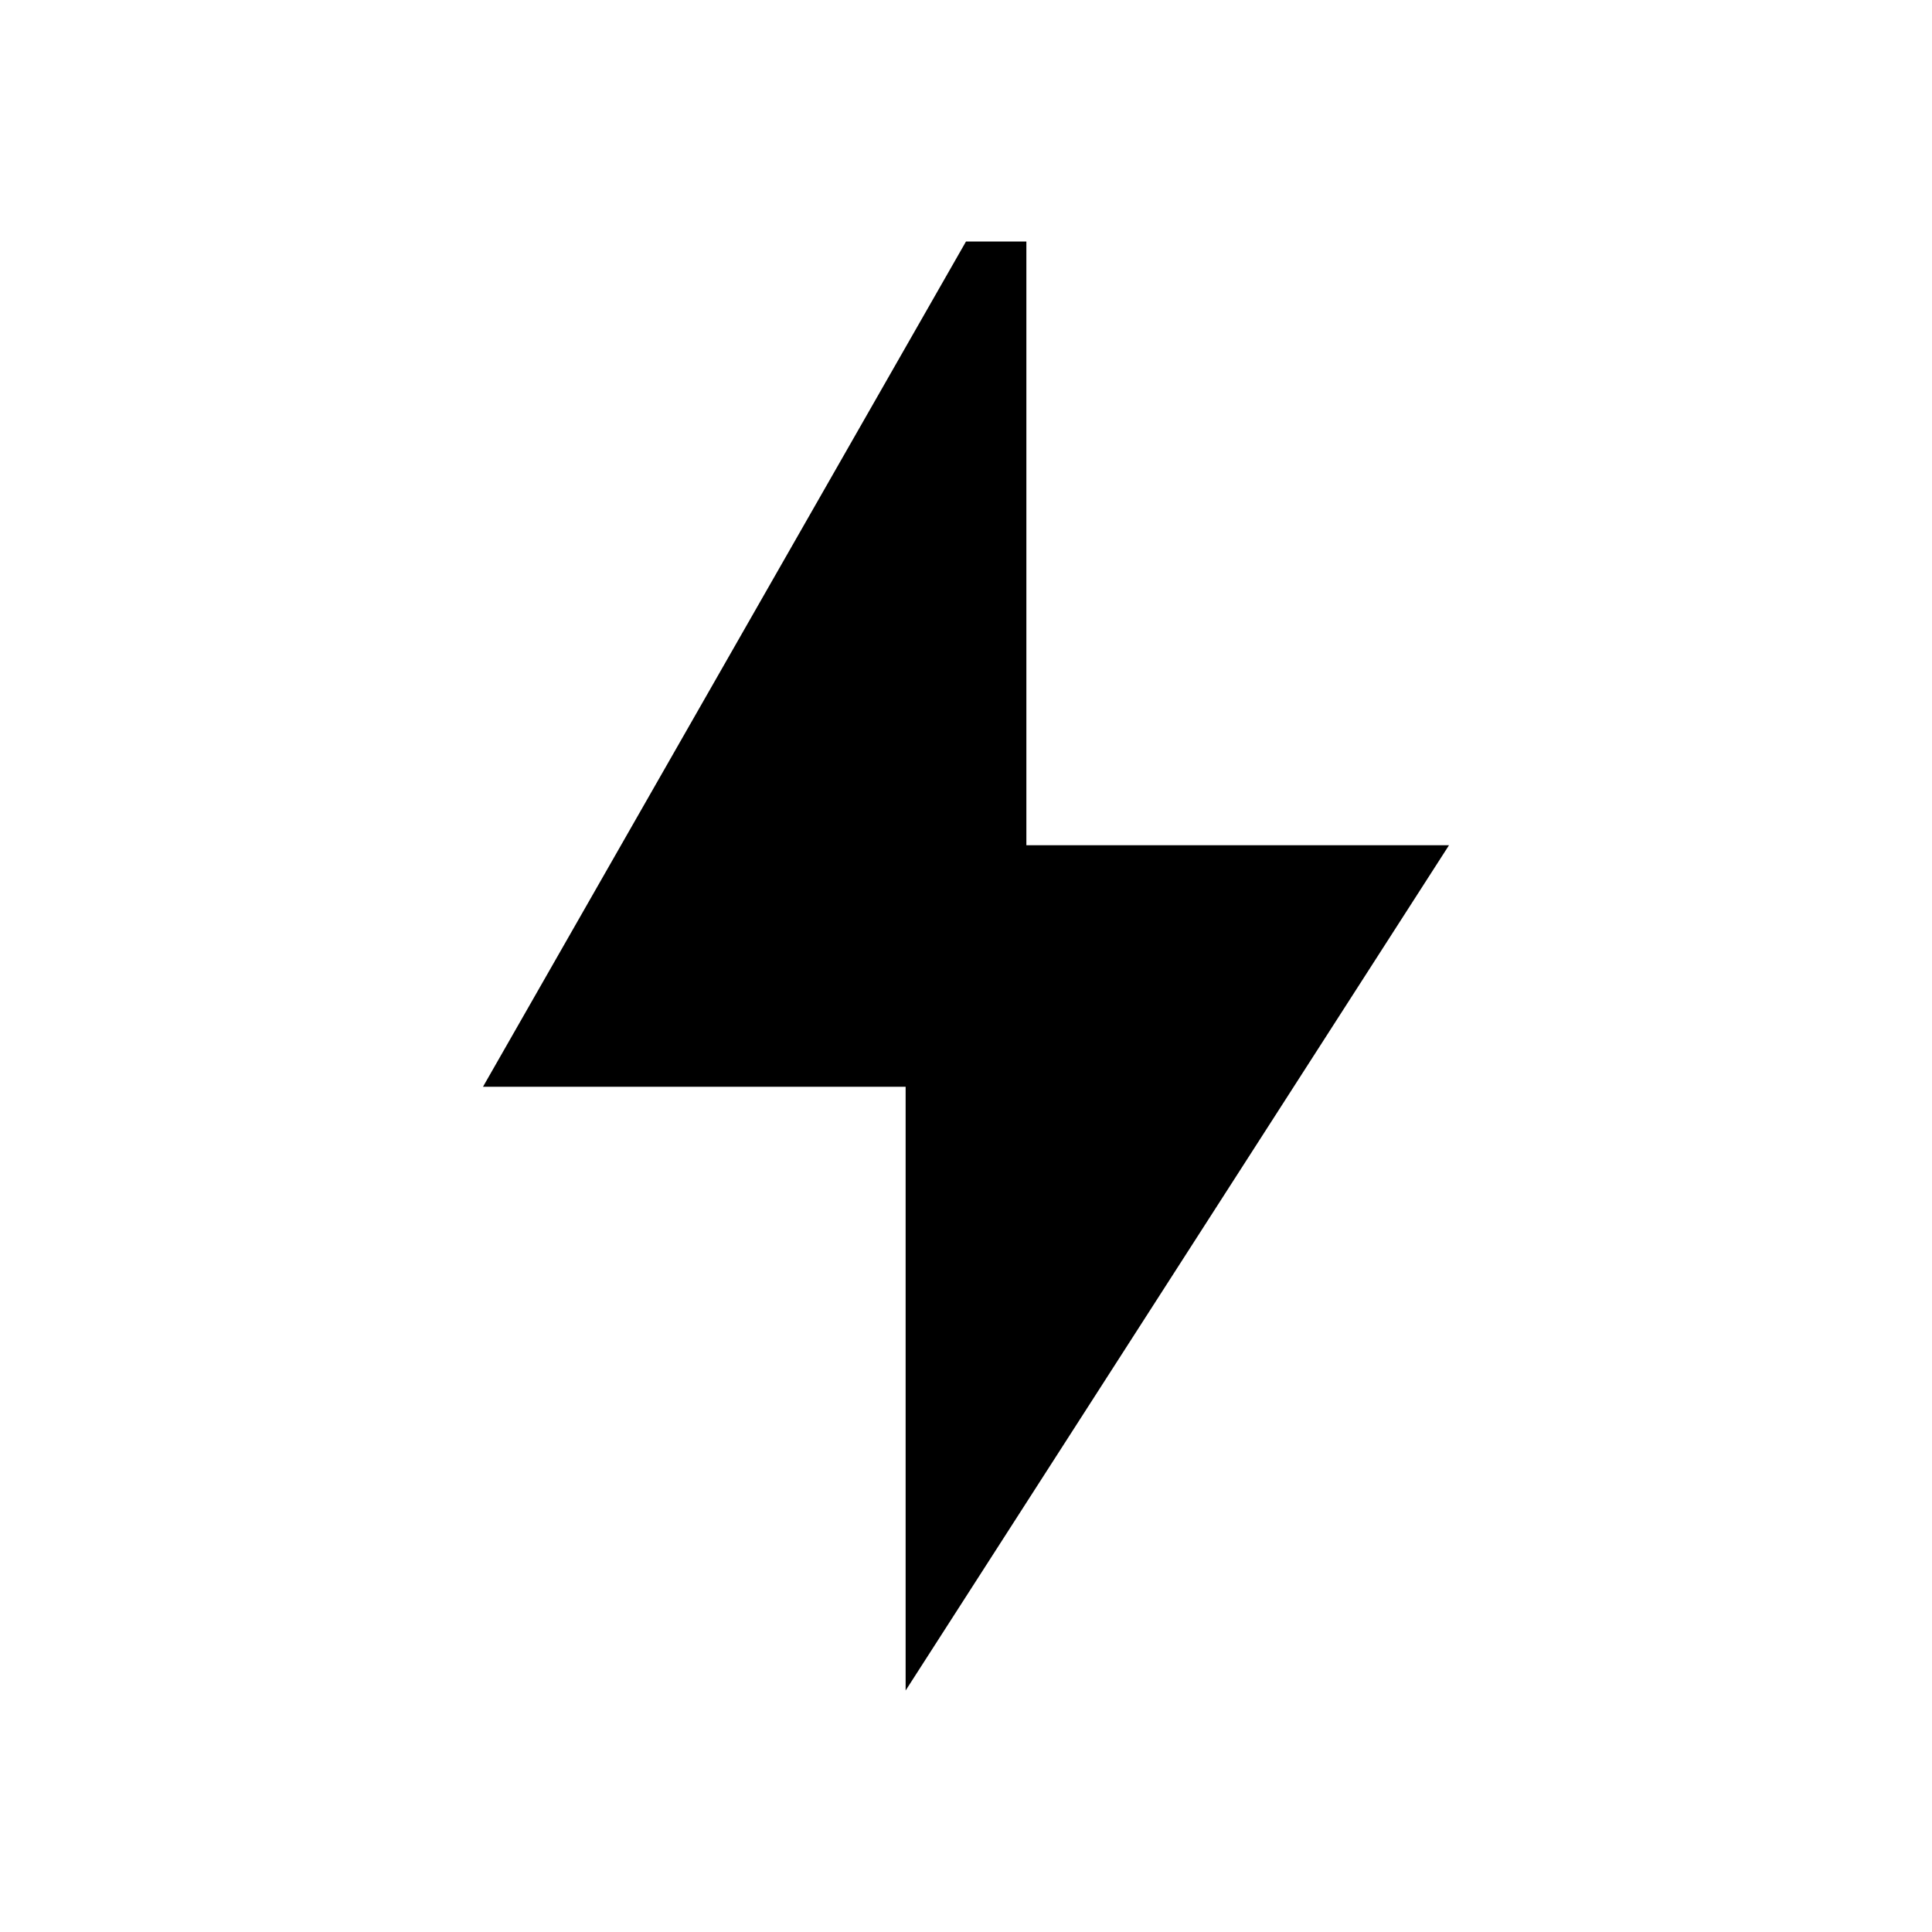
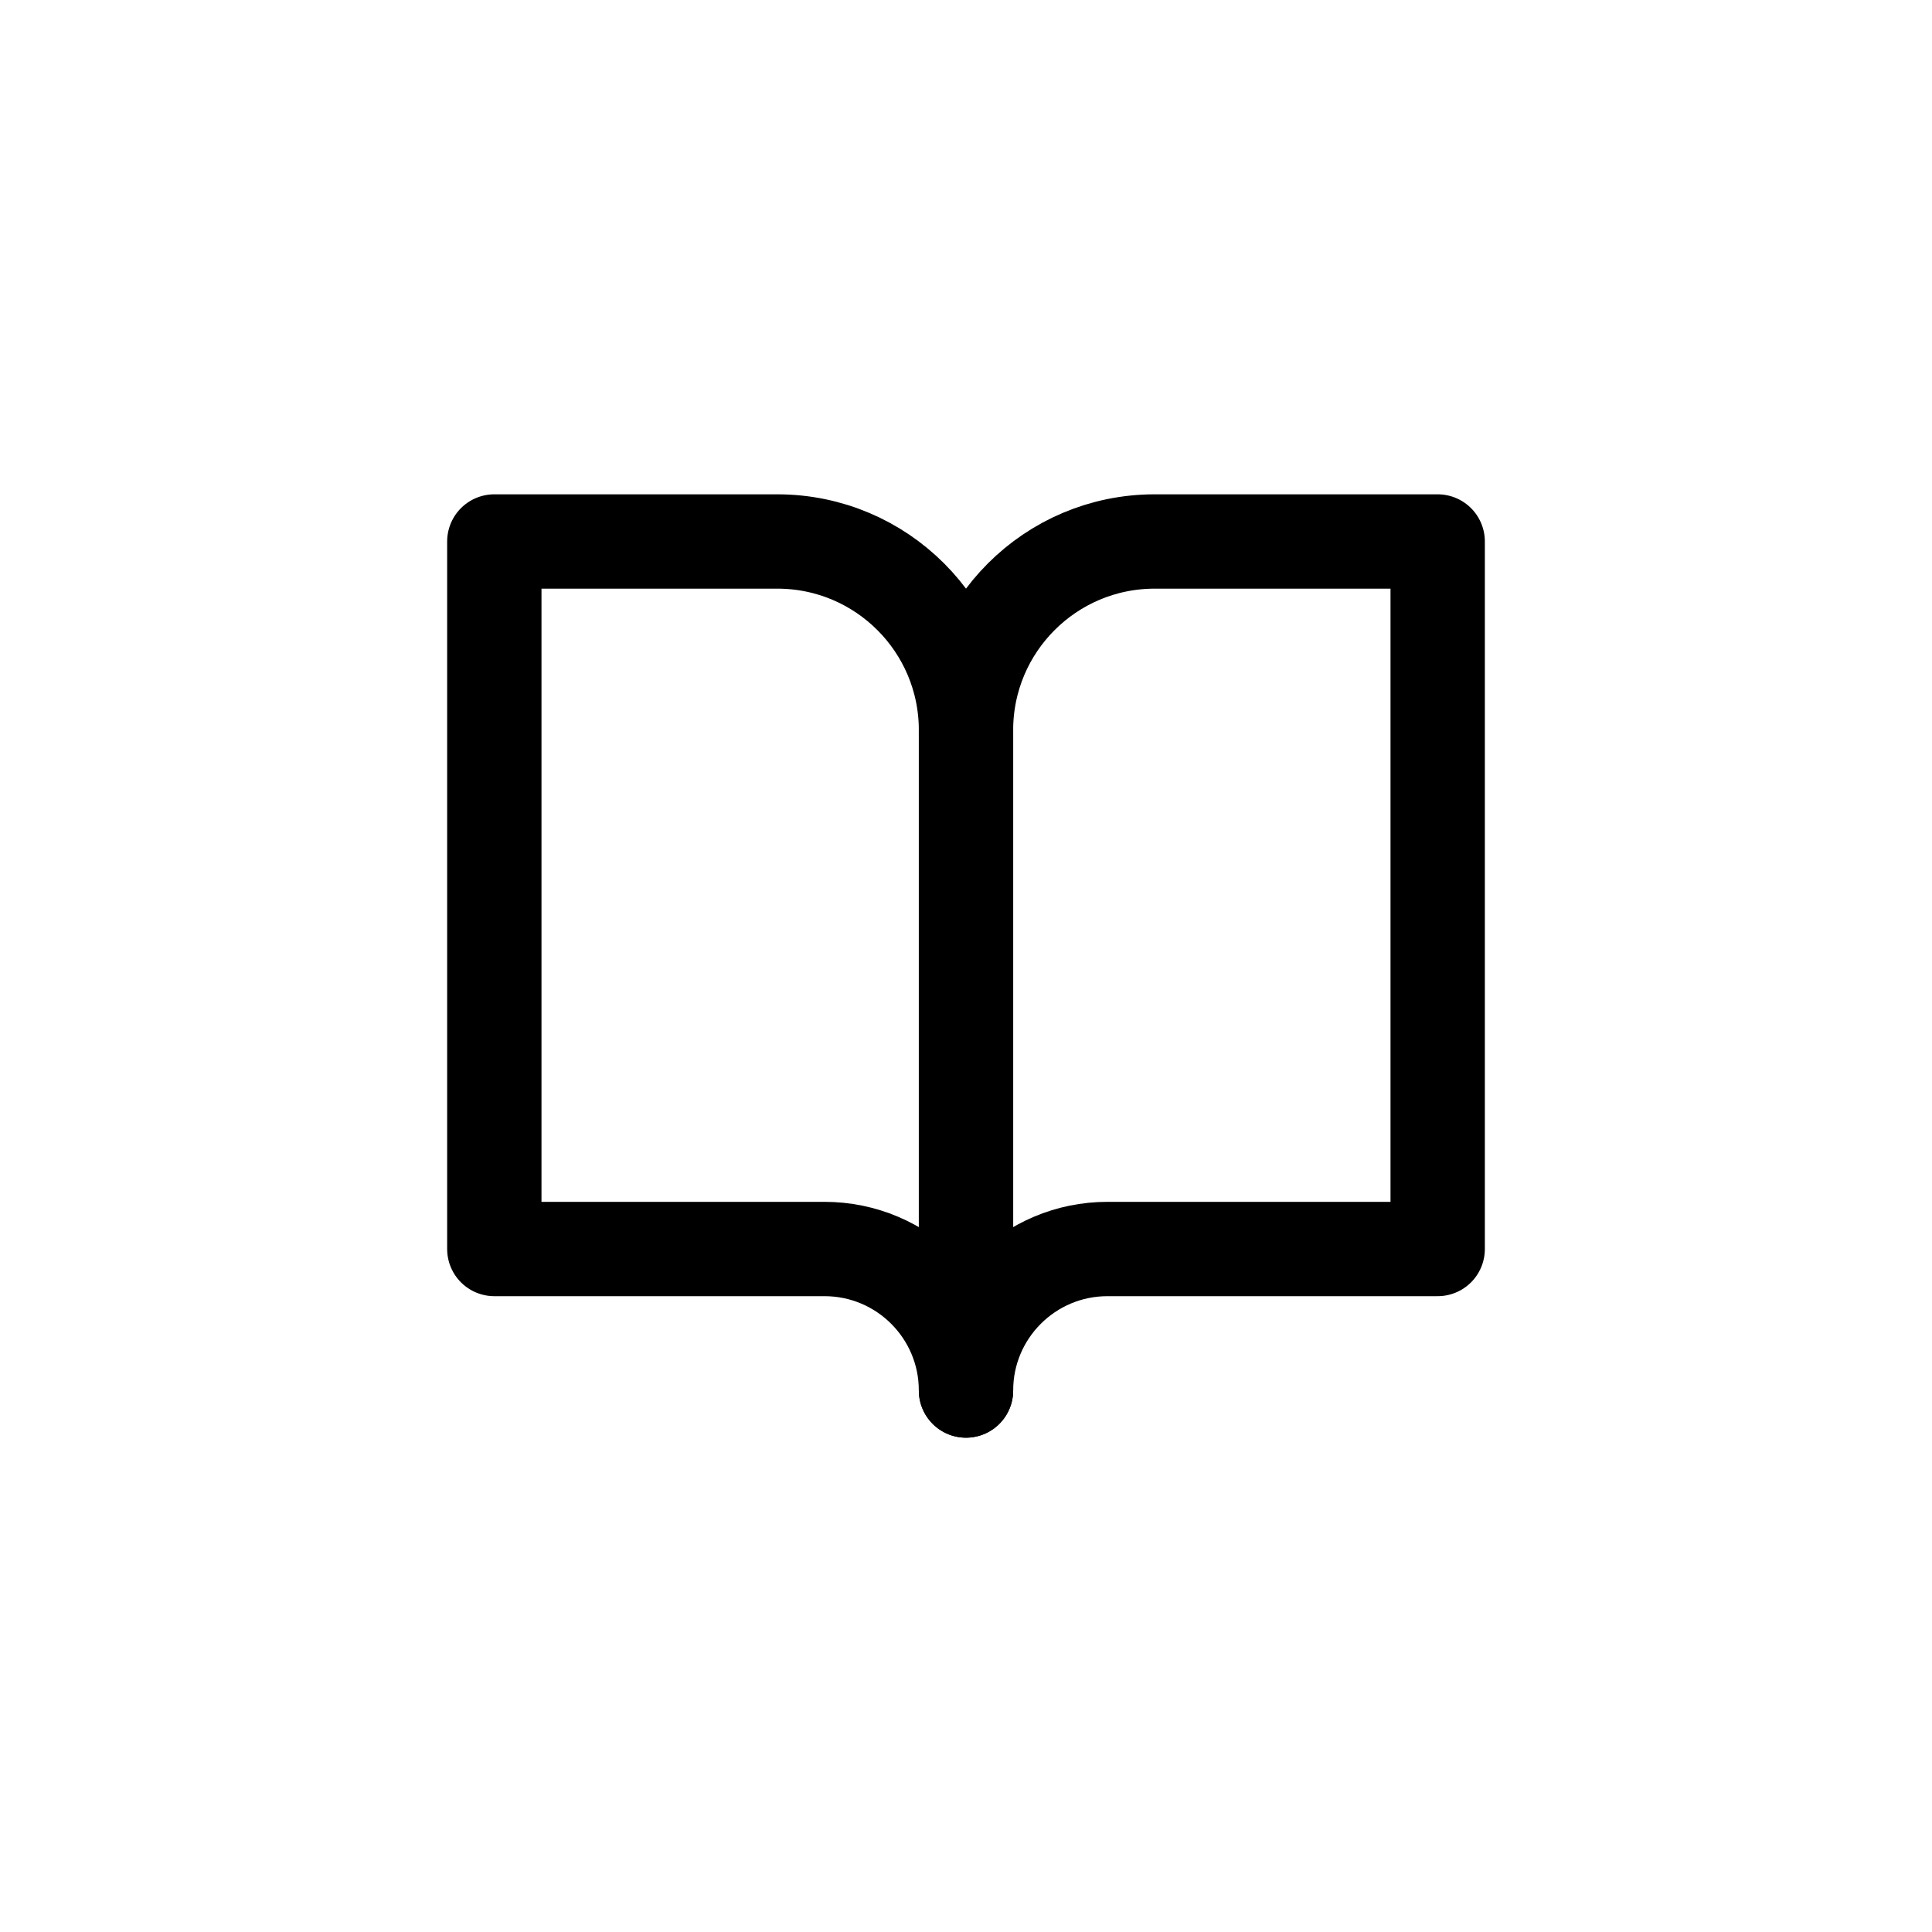
<svg xmlns="http://www.w3.org/2000/svg" viewBox="0 0 512 512">
-   <path d="M256 64L128 288h112v160l144-224H272V64z" fill="#000000" />
+   <g transform="translate(106, 106) scale(12.5)" fill="none" stroke="#000000" stroke-width="2" stroke-linecap="round" stroke-linejoin="round">
+     <path d="M2 3h6a4 4 0 0 1 4 4v14a3 3 0 0 0-3-3H2z" />
+     <path d="M22 3h-6a4 4 0 0 0-4 4v14a3 3 0 0 1 3-3h7z" />
+   </g>
</svg>
